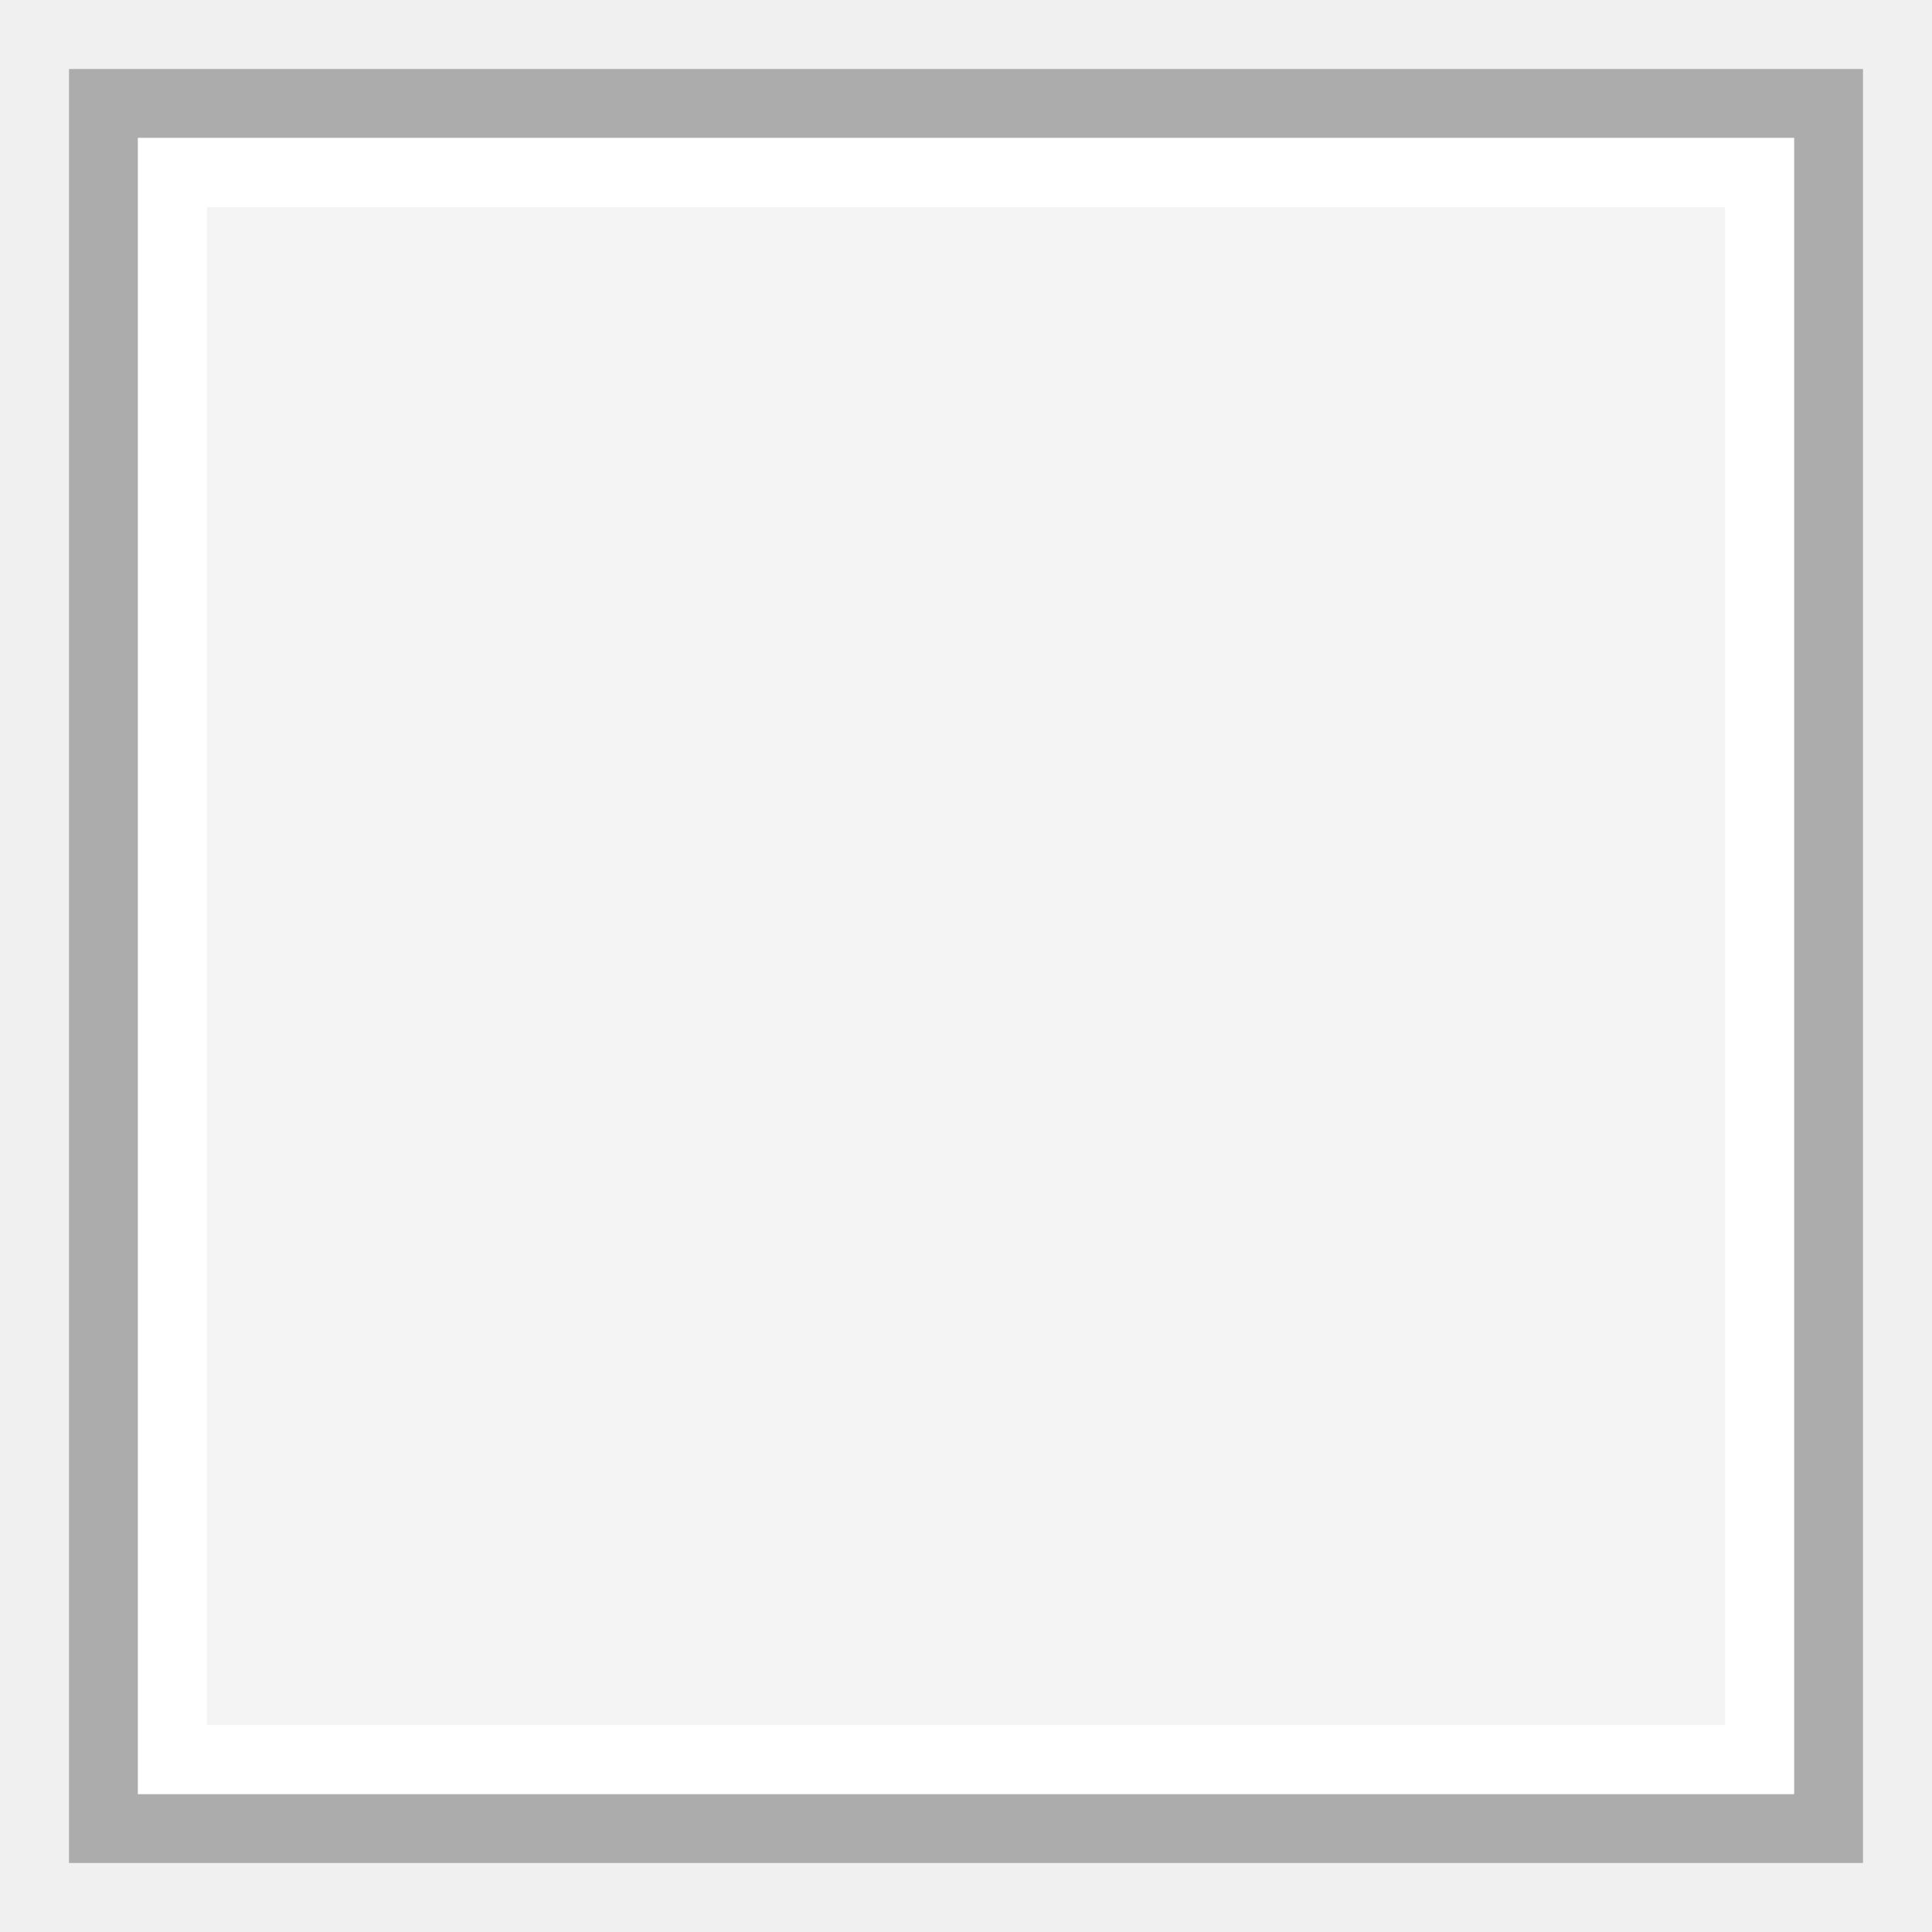
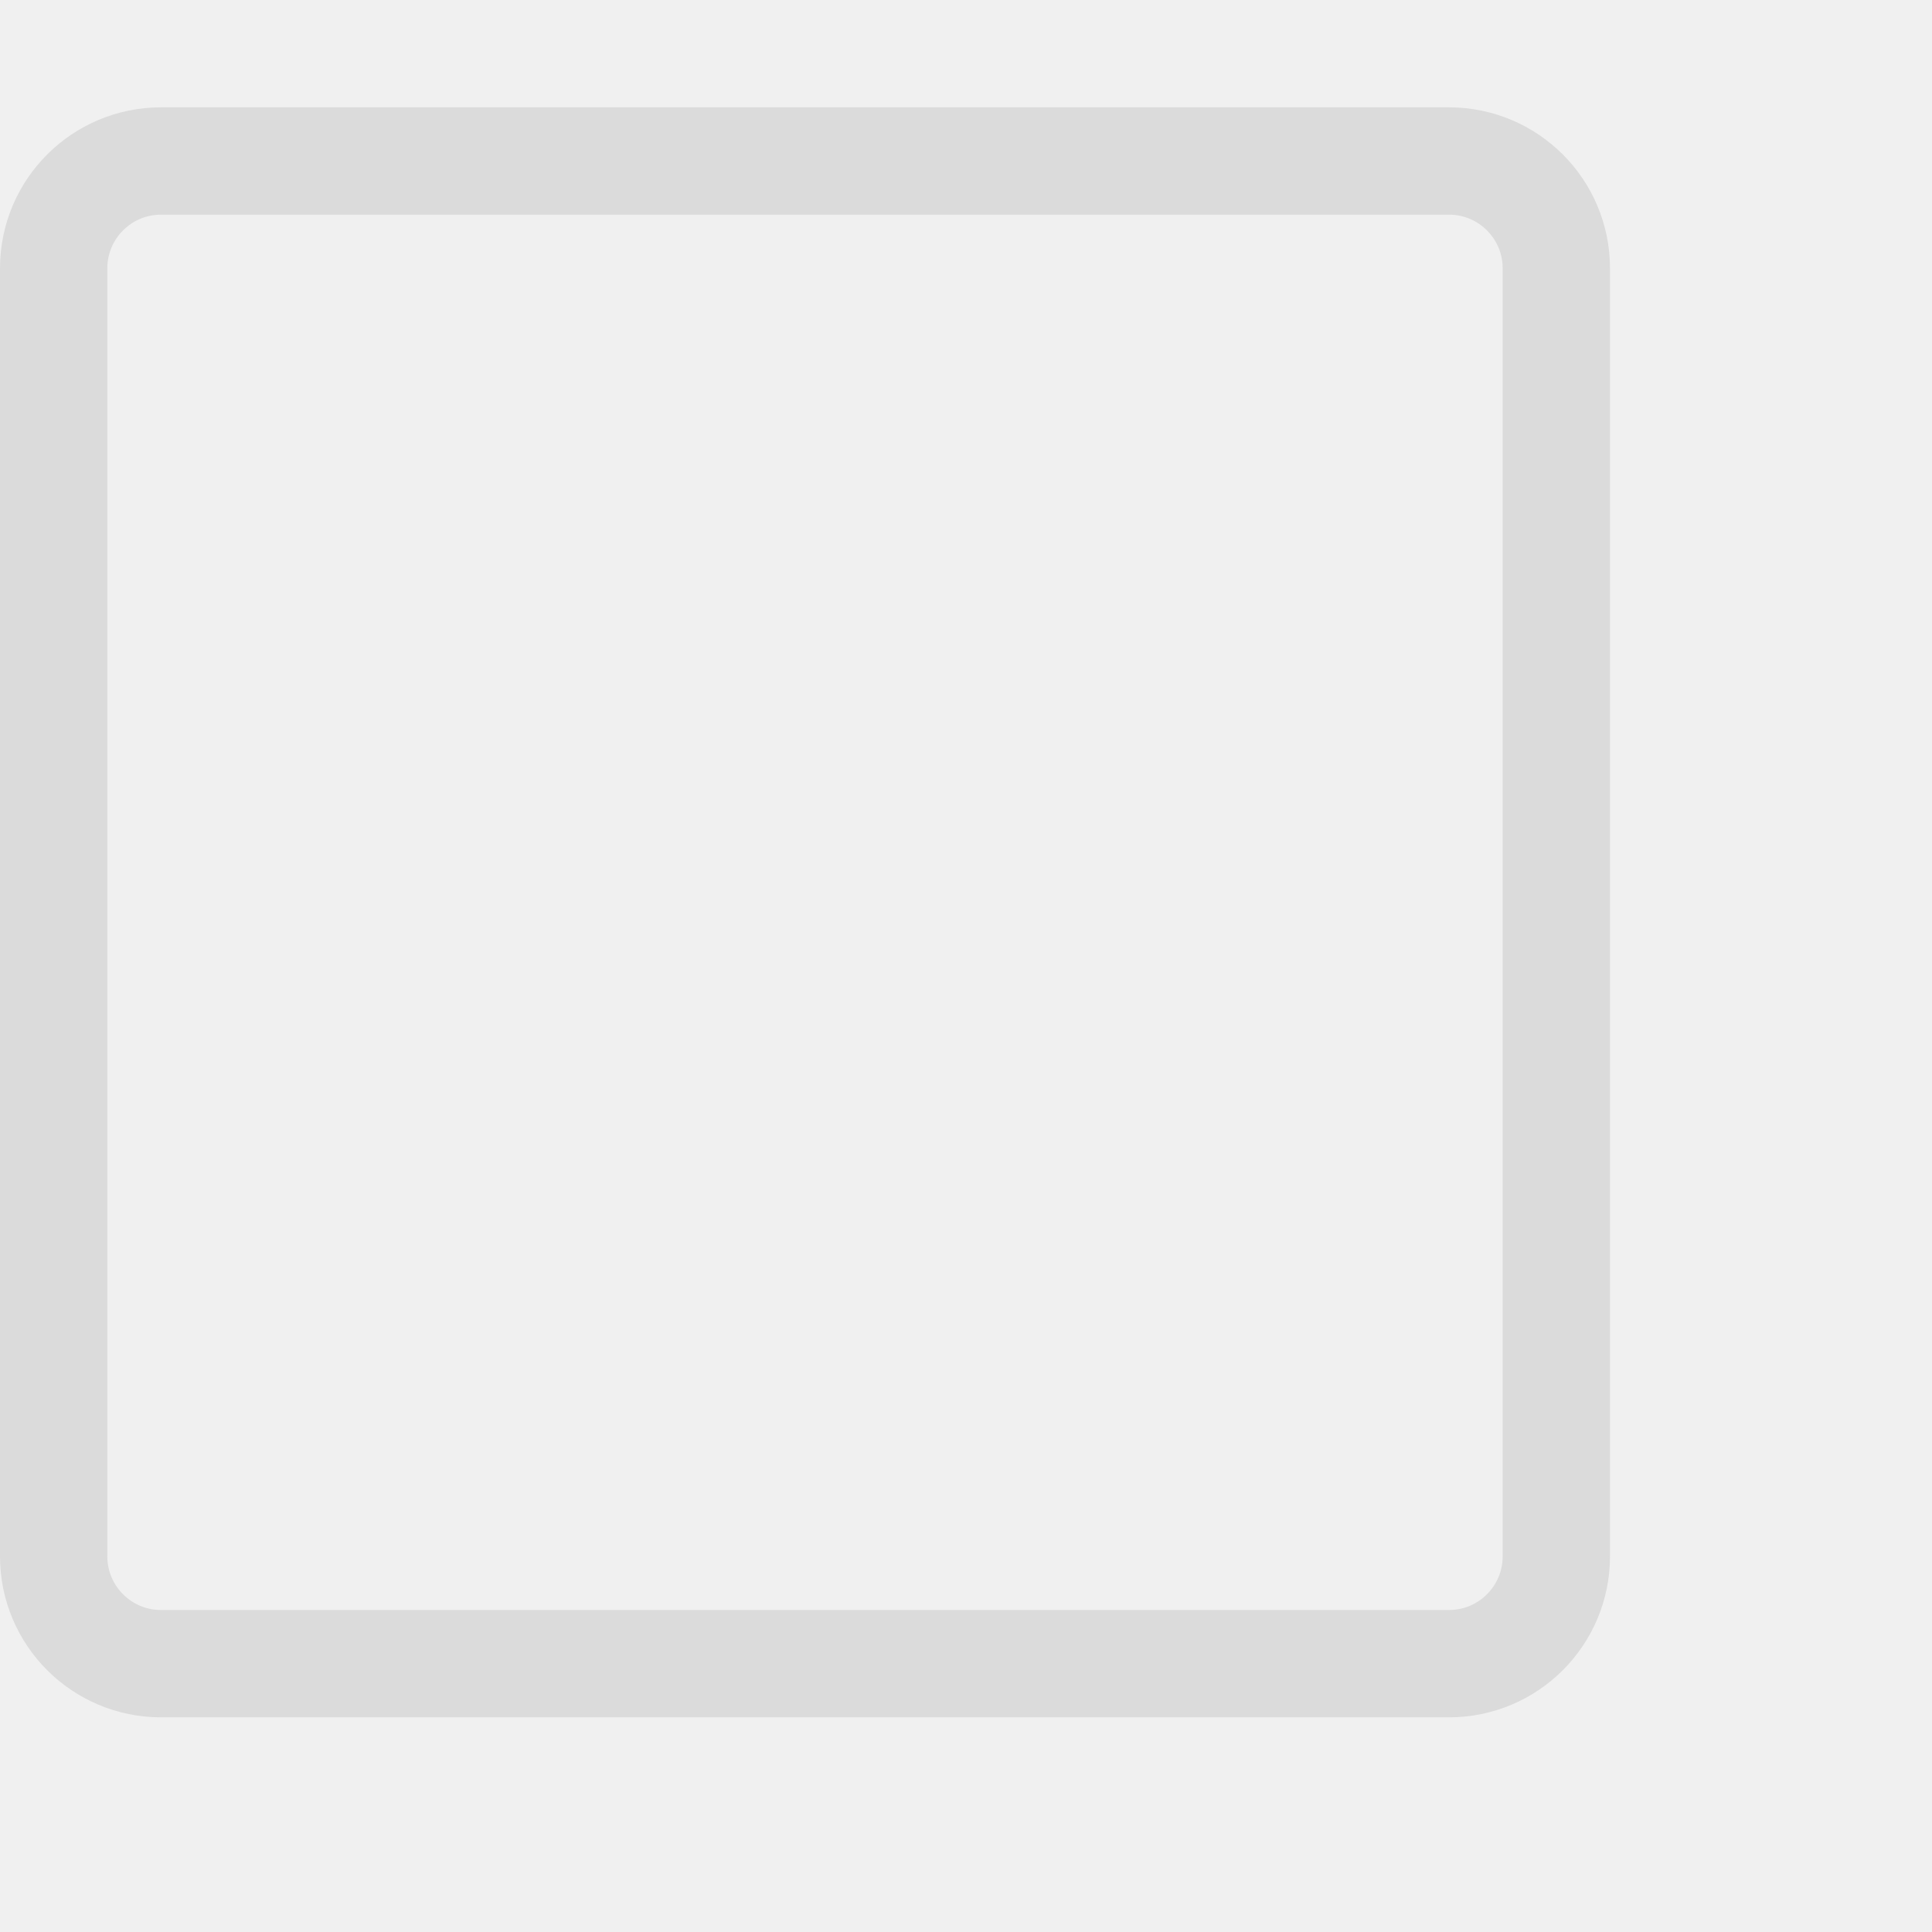
- <svg xmlns="http://www.w3.org/2000/svg" width="28" height="28" viewBox="0 0 28 28" fill="none">
-   <path fill-rule="evenodd" clip-rule="evenodd" d="M1 1H27V27H1V1ZM2 2V26H26V2H2Z" fill="#ACACAC" />
-   <path d="M2 2H26V26H2V2Z" fill="white" fill-opacity="0.3" />
-   <path fill-rule="evenodd" clip-rule="evenodd" d="M25 3H3V25H25V3ZM2 2V26H26V2H2Z" fill="white" />
+ <svg xmlns="http://www.w3.org/2000/svg" width="18" height="18" viewBox="0 0 18 18">
+   <rect x="0.5" y="1.5" width="14" height="14" rx="1" style="fill:none;stroke:#DBDBDB;stroke-miterlimit:10;opacity:1" />
</svg>
